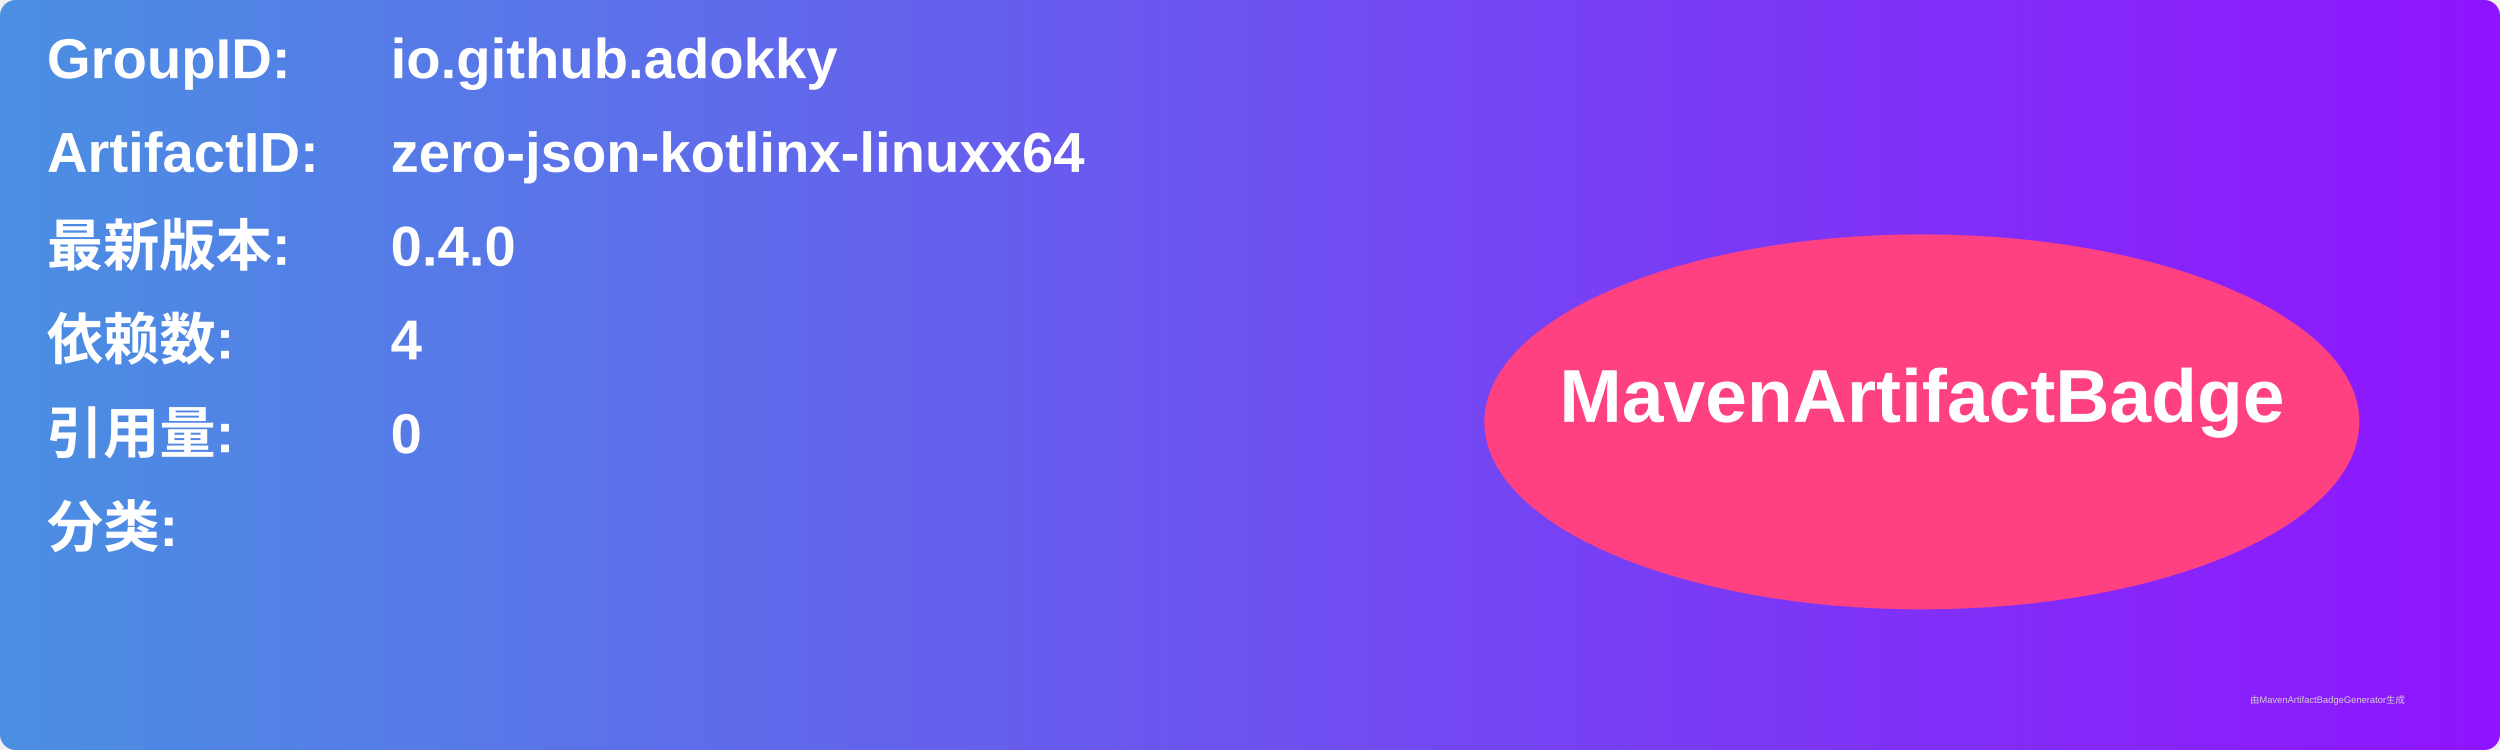
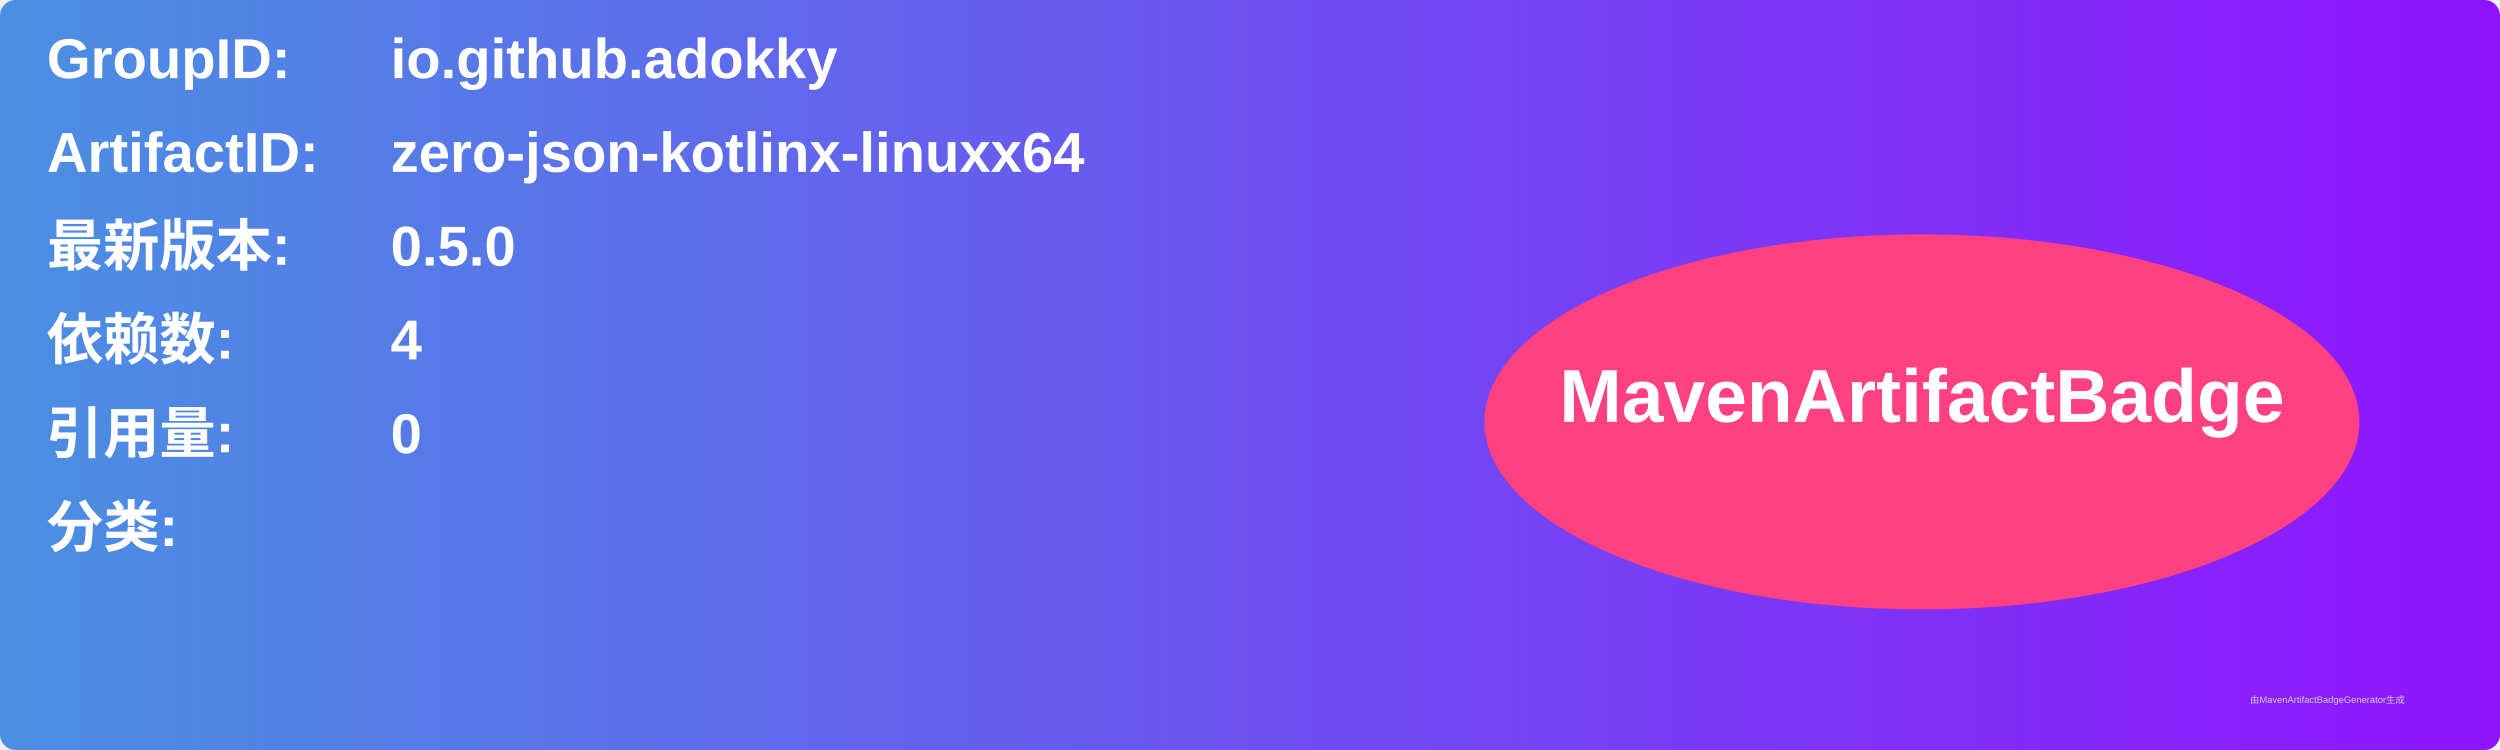
<svg xmlns="http://www.w3.org/2000/svg" width="800" height="240" viewBox="0 0 800 240">
  <linearGradient id="grad" x1="0%" y1="0%" x2="100%" y2="0%">
    <stop offset="0%" stop-color="#4a90e2" />
    <stop offset="100%" stop-color="#9013fe" />
  </linearGradient>
  <rect width="100%" height="100%" rx="5" ry="5" fill="url(#grad)" />
  <g transform="translate(15, 15)">
    <text x="0" y="10" font-family="Arial" font-size="18" fill="white" font-weight="bold" width="260">GroupID:</text>
    <text x="110" y="10" font-family="Arial" font-size="18" fill="white" font-weight="bold" width="460">io.github.adokky</text>
    <text x="0" y="40" font-family="Arial" font-size="18" fill="white" font-weight="bold" width="260">ArtifactID:</text>
    <text x="110" y="40" font-family="Arial" font-size="18" fill="white" font-weight="bold" width="460">zero-json-kotlinx-linuxx64</text>
    <text x="0" y="70" font-family="Arial" font-size="18" fill="white" font-weight="bold">最新版本:</text>
    <text x="110" y="70" font-family="Arial" font-size="18" fill="white" font-weight="bold">
-       <tspan font-weight="bold">0.4.0</tspan>
+       <tspan font-weight="bold">0.5.0</tspan>
    </text>
    <text x="0" y="100" font-family="Arial" font-size="18" fill="white" font-weight="bold">依赖数: </text>
    <text x="110" y="100" font-family="Arial" font-size="18" fill="white">
      <tspan font-weight="bold">4</tspan>
    </text>
    <text x="0" y="130" font-family="Arial" font-size="18" fill="white" font-weight="bold">引用量: </text>
    <text x="110" y="130" font-family="Arial" font-size="18" fill="white">
      <tspan font-weight="bold">0</tspan>
    </text>
    <text x="0" y="160" font-family="Arial" font-size="18" fill="white" font-weight="bold">分类:</text>
    <text x="10" y="190" font-family="Arial" font-size="10" fill="white">
      <tspan font-weight="bold" />
    </text>
    <ellipse cx="600" cy="120" rx="140" ry="60" fill="#ff4081" />
    <text x="600" y="120" text-anchor="middle" font-family="Arial" font-size="24" fill="white" font-weight="bold">MavenArtifactBadge</text>
  </g>
  <text x="720" y="225" font-family="Arial" font-size="3" fill="#d0d0d0">由MavenArtifactBadgeGenerator生成</text>
</svg>
